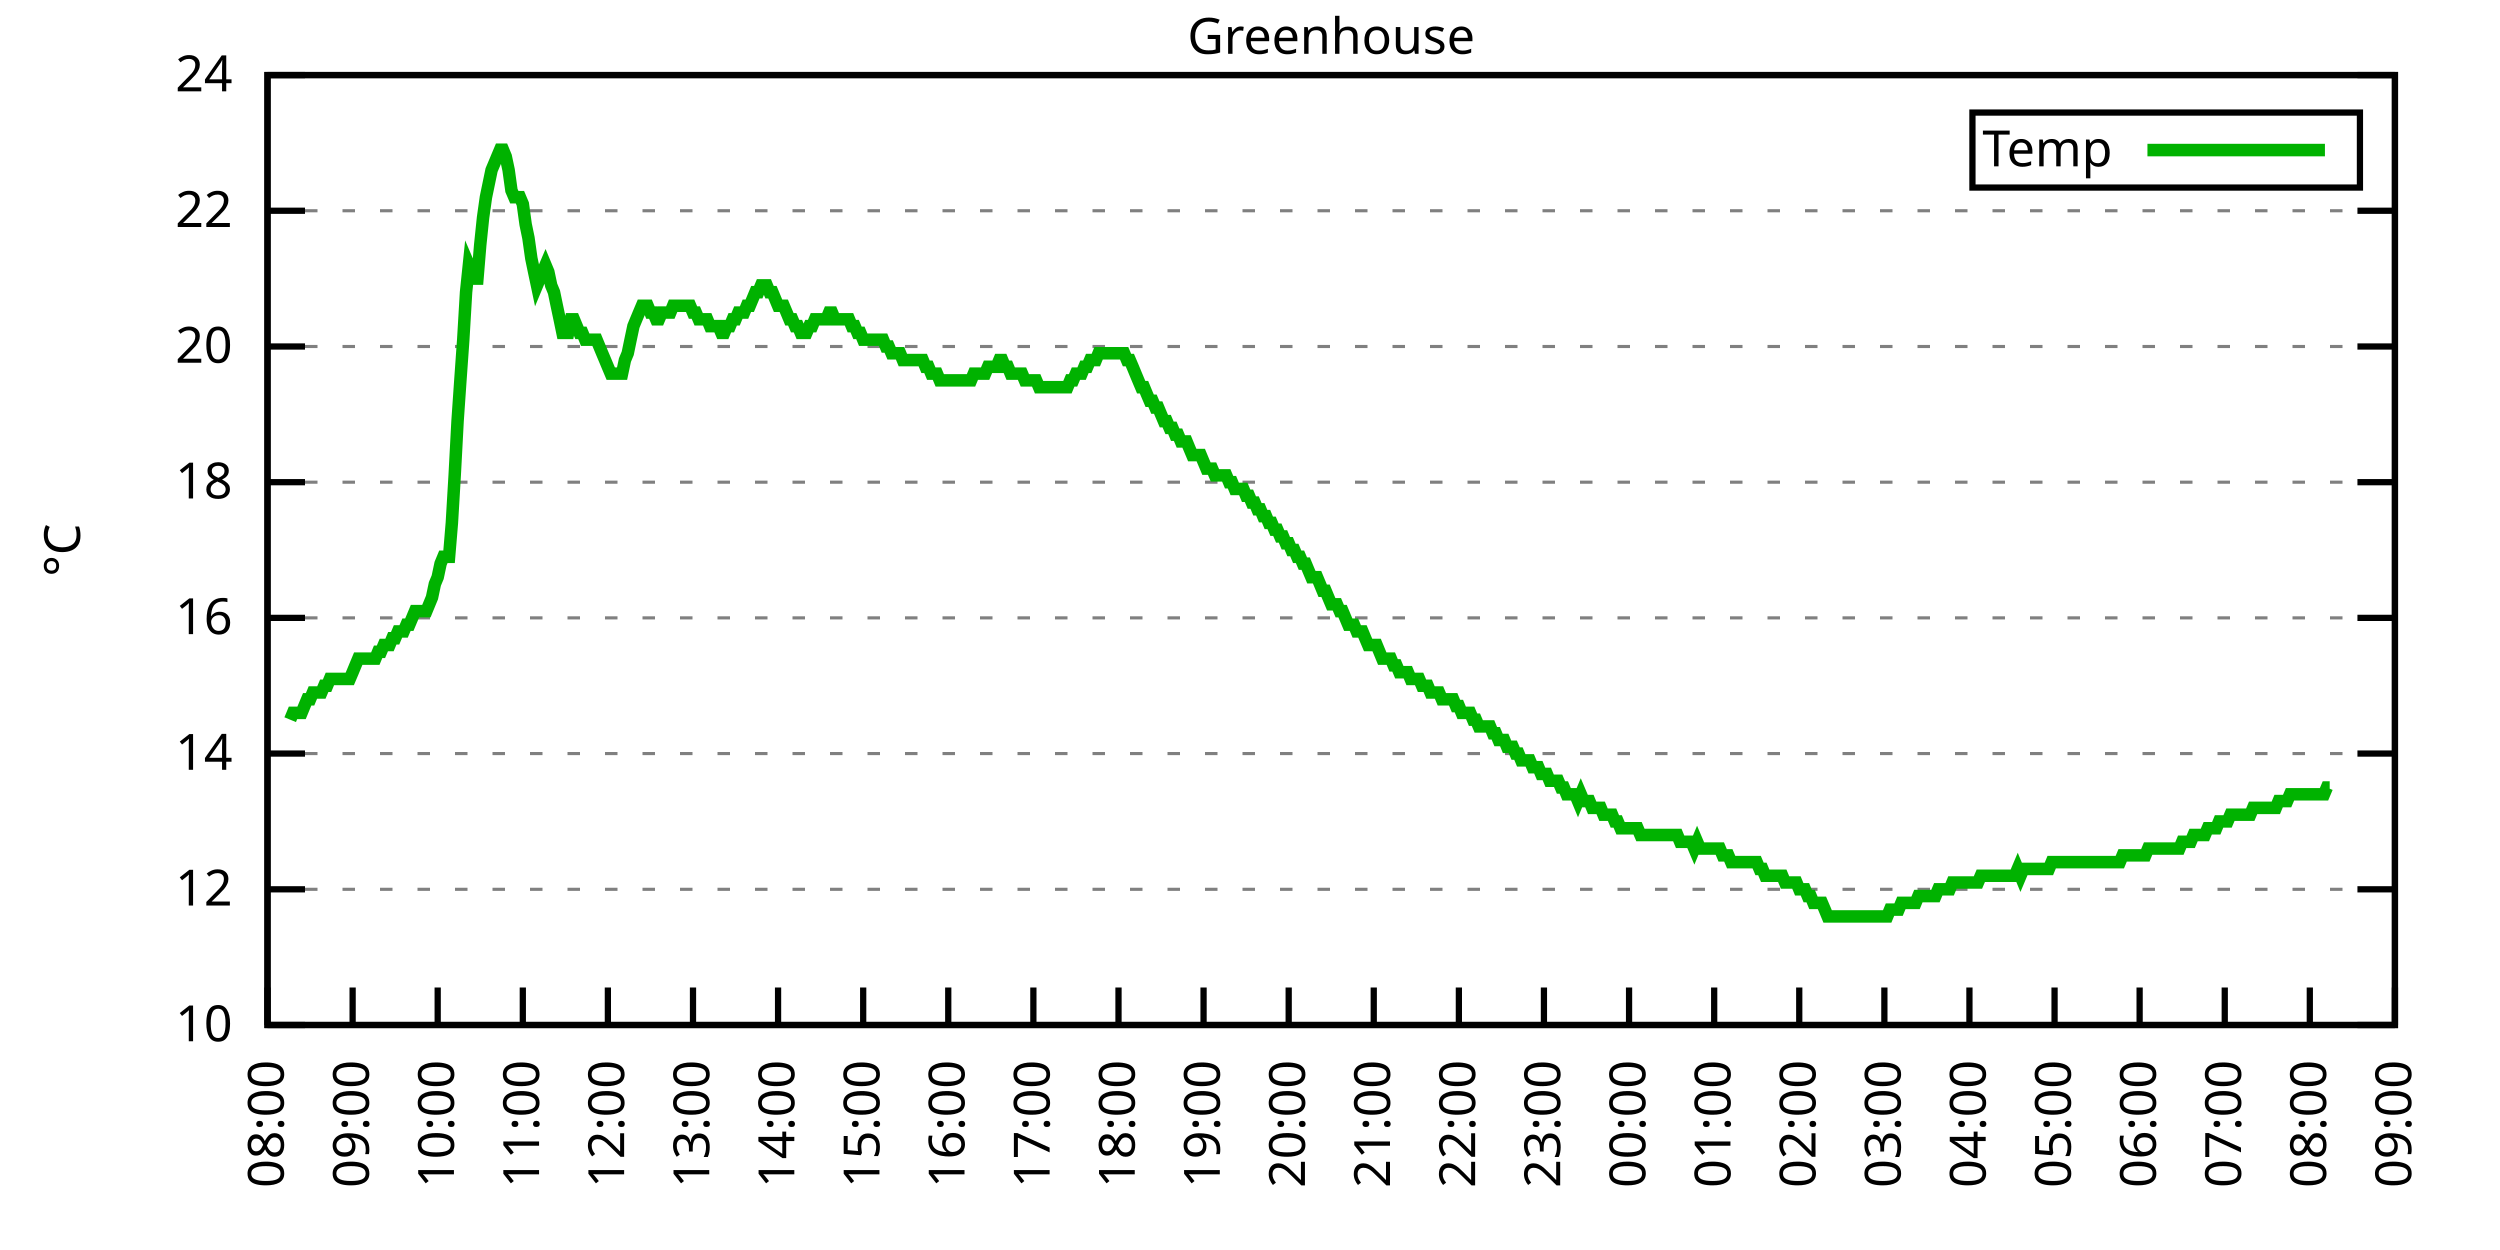
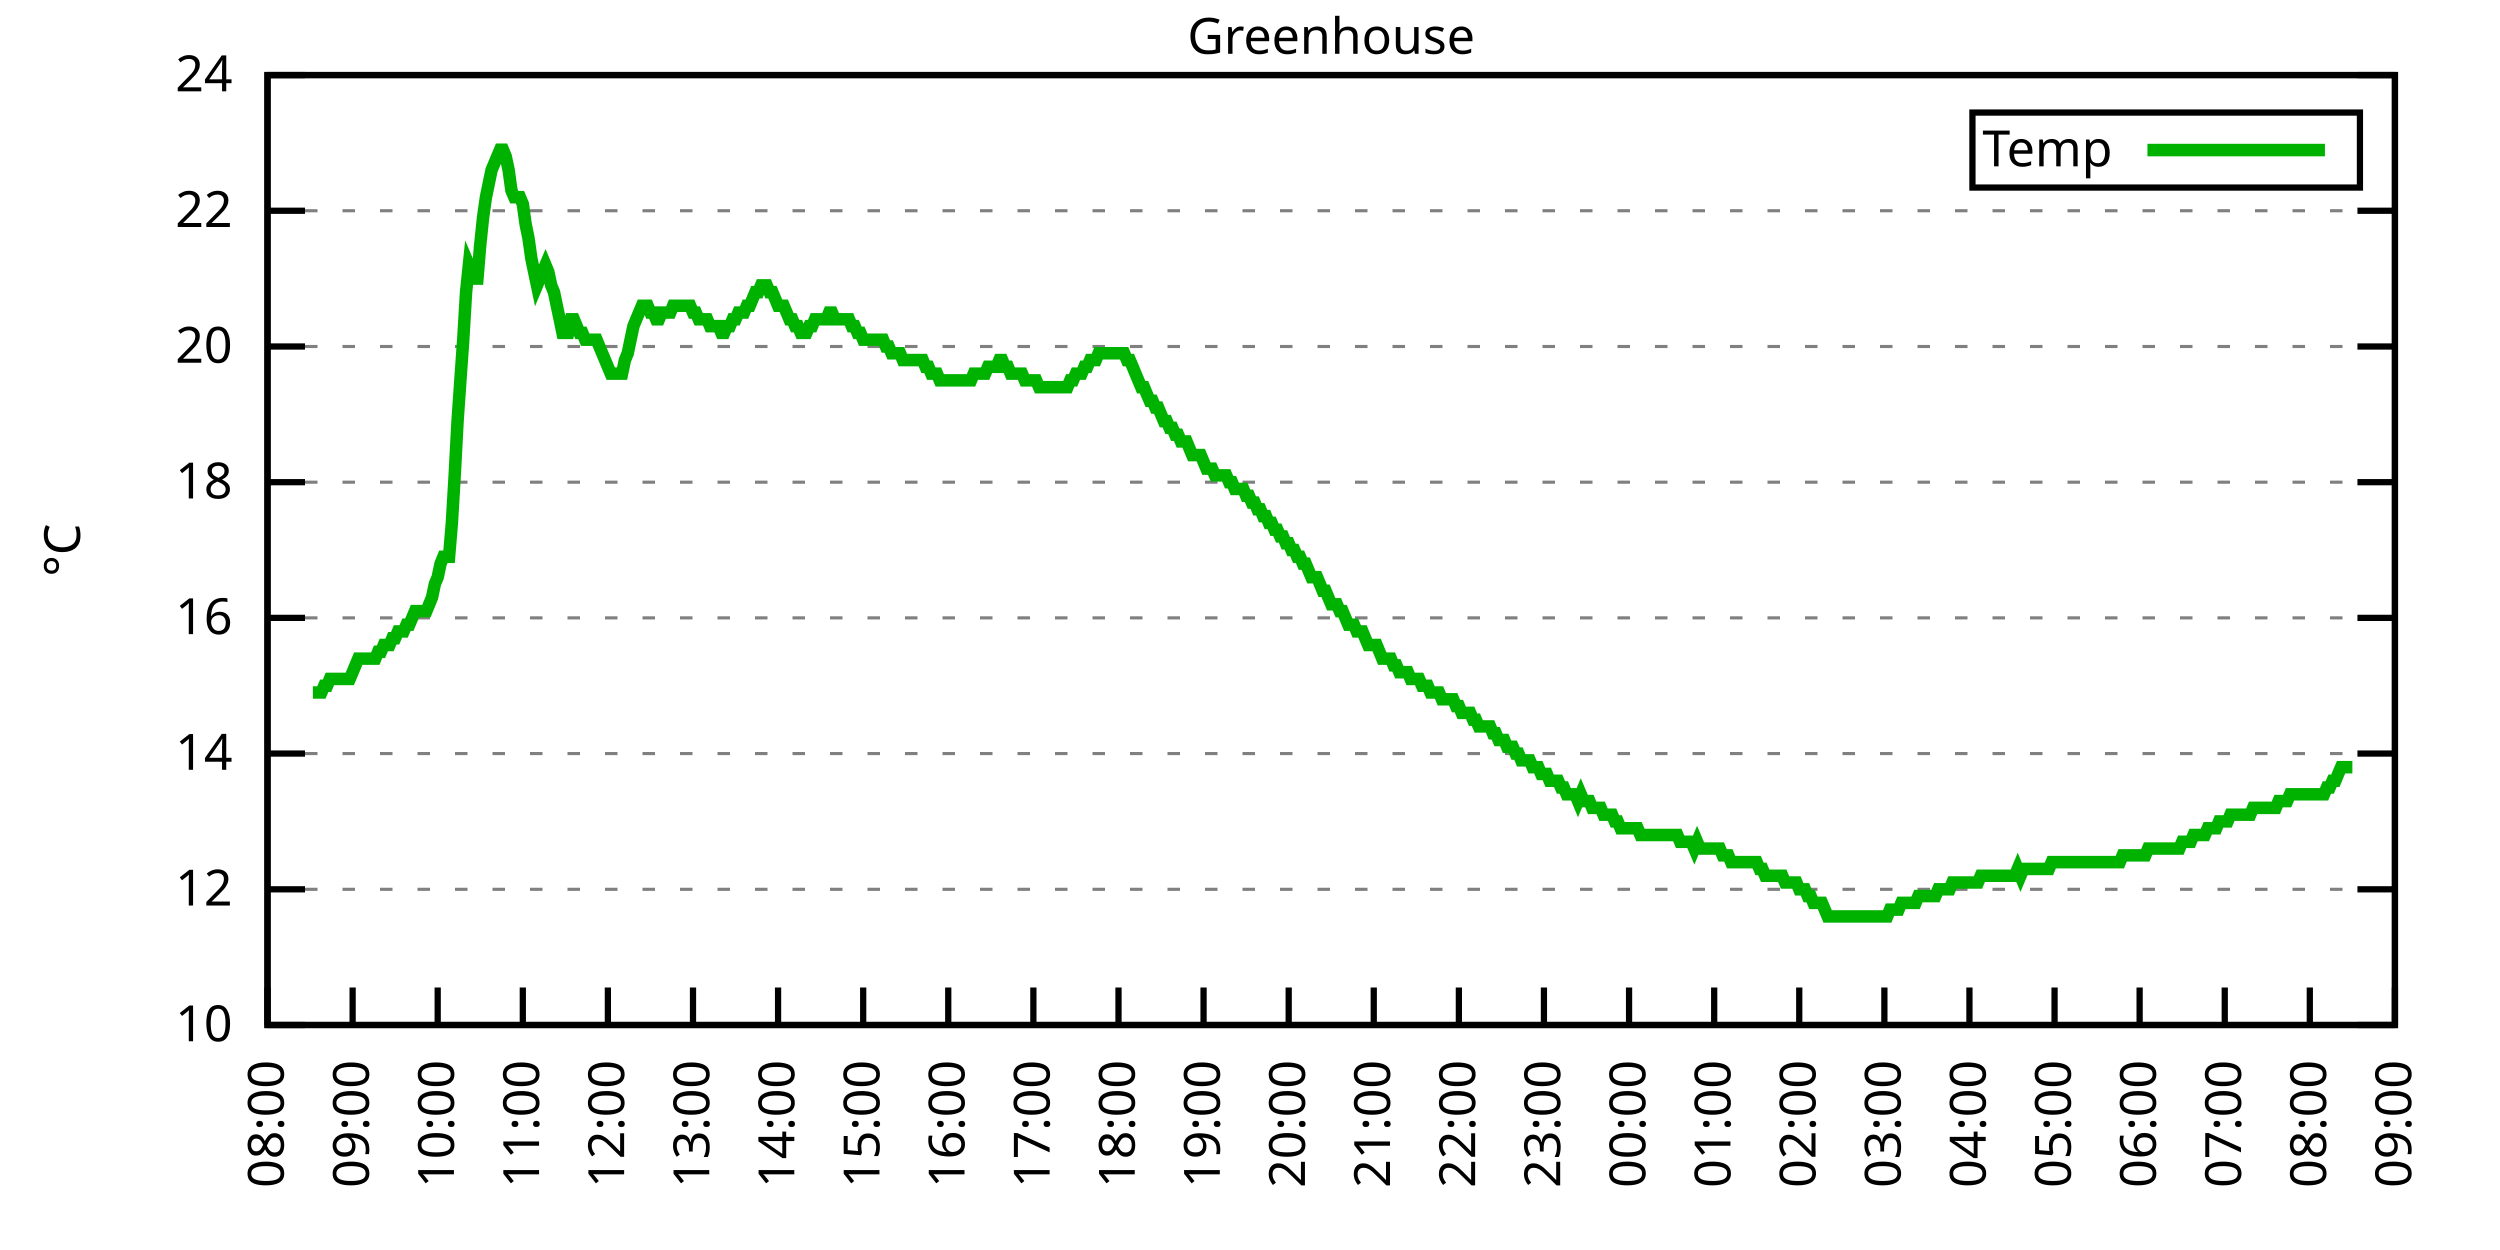
<svg xmlns="http://www.w3.org/2000/svg" xmlns:xlink="http://www.w3.org/1999/xlink" width="400" height="200" viewBox="0 0 400 200">
  <g id="gnuplot_canvas">
    <rect x="0" y="0" width="400" height="200" fill="none" />
    <defs>
      <circle id="gpDot" r="0.5" stroke-width="0.5" stroke="currentColor" />
      <path id="gpPt0" stroke-width="0.333" stroke="currentColor" d="M-1,0 h2 M0,-1 v2" />
      <path id="gpPt1" stroke-width="0.333" stroke="currentColor" d="M-1,-1 L1,1 M1,-1 L-1,1" />
      <path id="gpPt2" stroke-width="0.333" stroke="currentColor" d="M-1,0 L1,0 M0,-1 L0,1 M-1,-1 L1,1 M-1,1 L1,-1" />
      <rect id="gpPt3" stroke-width="0.333" stroke="currentColor" x="-1" y="-1" width="2" height="2" />
      <rect id="gpPt4" stroke-width="0.333" stroke="currentColor" fill="currentColor" x="-1" y="-1" width="2" height="2" />
      <circle id="gpPt5" stroke-width="0.333" stroke="currentColor" cx="0" cy="0" r="1" />
      <use xlink:href="#gpPt5" id="gpPt6" fill="currentColor" stroke="none" />
      <path id="gpPt7" stroke-width="0.333" stroke="currentColor" d="M0,-1.33 L-1.33,0.67 L1.33,0.67 z" />
      <use xlink:href="#gpPt7" id="gpPt8" fill="currentColor" stroke="none" />
      <use xlink:href="#gpPt7" id="gpPt9" stroke="currentColor" transform="rotate(180)" />
      <use xlink:href="#gpPt9" id="gpPt10" fill="currentColor" stroke="none" />
      <use xlink:href="#gpPt3" id="gpPt11" stroke="currentColor" transform="rotate(45)" />
      <use xlink:href="#gpPt11" id="gpPt12" fill="currentColor" stroke="none" />
      <path id="gpPt13" stroke-width="0.333" stroke="currentColor" d="M0,1.330 L1.265,0.411 L0.782,-1.067 L-0.782,-1.076 L-1.265,0.411 z" />
      <use xlink:href="#gpPt13" id="gpPt14" fill="currentColor" stroke="none" />
      <filter id="textbox" filterUnits="objectBoundingBox" x="0" y="0" height="1" width="1">
        <feFlood flood-color="white" flood-opacity="1" result="bgnd" />
        <feComposite in="SourceGraphic" in2="bgnd" operator="atop" />
      </filter>
      <filter id="greybox" filterUnits="objectBoundingBox" x="0" y="0" height="1" width="1">
        <feFlood flood-color="lightgrey" flood-opacity="1" result="grey" />
        <feComposite in="SourceGraphic" in2="grey" operator="atop" />
      </filter>
    </defs>
    <g fill="none" color="white" stroke="currentColor" stroke-width="1.00" stroke-linecap="butt" stroke-linejoin="miter">
</g>
    <g fill="none" color="black" stroke="currentColor" stroke-width="1.00" stroke-linecap="butt" stroke-linejoin="miter">
      <g stroke="none" shape-rendering="crispEdges">
        <polygon fill="rgb(255, 255, 255)" points="42.80,164.00 383.18,164.00 383.18,12.02 42.80,12.02 " />
      </g>
    </g>
    <g fill="none" color="black" stroke="currentColor" stroke-width="1.00" stroke-linecap="butt" stroke-linejoin="miter">
</g>
    <g fill="none" color="black" stroke="black" stroke-width="0.50" stroke-linecap="butt" stroke-linejoin="miter">
</g>
    <g fill="none" color="gray" stroke="currentColor" stroke-width="0.50" stroke-linecap="butt" stroke-linejoin="miter">
      <path stroke="gray" stroke-dasharray="2,4" class="gridline" d="M42.80,164.00 L383.19,164.00  " />
    </g>
    <g fill="none" color="gray" stroke="gray" stroke-width="1.00" stroke-linecap="butt" stroke-linejoin="miter">
</g>
    <g fill="none" color="black" stroke="currentColor" stroke-width="1.00" stroke-linecap="butt" stroke-linejoin="miter">
      <path stroke="black" d="M42.80,164.00 L48.80,164.00 M383.19,164.00 L377.19,164.00  " />
      <g transform="translate(37.20,166.60)" stroke="none" fill="black" font-family="Sans" font-size="8.00" text-anchor="end">
        <text>
          <tspan font-family="Sans"> 10</tspan>
        </text>
      </g>
    </g>
    <g fill="none" color="black" stroke="currentColor" stroke-width="1.00" stroke-linecap="butt" stroke-linejoin="miter">
</g>
    <g fill="none" color="black" stroke="black" stroke-width="0.50" stroke-linecap="butt" stroke-linejoin="miter">
</g>
    <g fill="none" color="gray" stroke="currentColor" stroke-width="0.50" stroke-linecap="butt" stroke-linejoin="miter">
      <path stroke="gray" stroke-dasharray="2,4" class="gridline" d="M42.80,142.29 L383.19,142.29  " />
    </g>
    <g fill="none" color="gray" stroke="gray" stroke-width="1.00" stroke-linecap="butt" stroke-linejoin="miter">
</g>
    <g fill="none" color="black" stroke="currentColor" stroke-width="1.00" stroke-linecap="butt" stroke-linejoin="miter">
      <path stroke="black" d="M42.80,142.29 L48.80,142.29 M383.19,142.29 L377.19,142.29  " />
      <g transform="translate(37.20,144.89)" stroke="none" fill="black" font-family="Sans" font-size="8.00" text-anchor="end">
        <text>
          <tspan font-family="Sans"> 12</tspan>
        </text>
      </g>
    </g>
    <g fill="none" color="black" stroke="currentColor" stroke-width="1.00" stroke-linecap="butt" stroke-linejoin="miter">
</g>
    <g fill="none" color="black" stroke="black" stroke-width="0.50" stroke-linecap="butt" stroke-linejoin="miter">
</g>
    <g fill="none" color="gray" stroke="currentColor" stroke-width="0.50" stroke-linecap="butt" stroke-linejoin="miter">
      <path stroke="gray" stroke-dasharray="2,4" class="gridline" d="M42.80,120.57 L383.19,120.57  " />
    </g>
    <g fill="none" color="gray" stroke="gray" stroke-width="1.00" stroke-linecap="butt" stroke-linejoin="miter">
</g>
    <g fill="none" color="black" stroke="currentColor" stroke-width="1.00" stroke-linecap="butt" stroke-linejoin="miter">
      <path stroke="black" d="M42.80,120.57 L48.80,120.57 M383.19,120.57 L377.19,120.57  " />
      <g transform="translate(37.20,123.17)" stroke="none" fill="black" font-family="Sans" font-size="8.00" text-anchor="end">
        <text>
          <tspan font-family="Sans"> 14</tspan>
        </text>
      </g>
    </g>
    <g fill="none" color="black" stroke="currentColor" stroke-width="1.00" stroke-linecap="butt" stroke-linejoin="miter">
</g>
    <g fill="none" color="black" stroke="black" stroke-width="0.50" stroke-linecap="butt" stroke-linejoin="miter">
</g>
    <g fill="none" color="gray" stroke="currentColor" stroke-width="0.50" stroke-linecap="butt" stroke-linejoin="miter">
      <path stroke="gray" stroke-dasharray="2,4" class="gridline" d="M42.80,98.86 L383.19,98.86  " />
    </g>
    <g fill="none" color="gray" stroke="gray" stroke-width="1.00" stroke-linecap="butt" stroke-linejoin="miter">
</g>
    <g fill="none" color="black" stroke="currentColor" stroke-width="1.00" stroke-linecap="butt" stroke-linejoin="miter">
      <path stroke="black" d="M42.80,98.86 L48.80,98.86 M383.19,98.86 L377.19,98.86  " />
      <g transform="translate(37.20,101.46)" stroke="none" fill="black" font-family="Sans" font-size="8.00" text-anchor="end">
        <text>
          <tspan font-family="Sans"> 16</tspan>
        </text>
      </g>
    </g>
    <g fill="none" color="black" stroke="currentColor" stroke-width="1.00" stroke-linecap="butt" stroke-linejoin="miter">
</g>
    <g fill="none" color="black" stroke="black" stroke-width="0.50" stroke-linecap="butt" stroke-linejoin="miter">
</g>
    <g fill="none" color="gray" stroke="currentColor" stroke-width="0.50" stroke-linecap="butt" stroke-linejoin="miter">
      <path stroke="gray" stroke-dasharray="2,4" class="gridline" d="M42.80,77.15 L383.19,77.15  " />
    </g>
    <g fill="none" color="gray" stroke="gray" stroke-width="1.00" stroke-linecap="butt" stroke-linejoin="miter">
</g>
    <g fill="none" color="black" stroke="currentColor" stroke-width="1.00" stroke-linecap="butt" stroke-linejoin="miter">
      <path stroke="black" d="M42.80,77.15 L48.80,77.15 M383.19,77.15 L377.19,77.15  " />
      <g transform="translate(37.20,79.75)" stroke="none" fill="black" font-family="Sans" font-size="8.00" text-anchor="end">
        <text>
          <tspan font-family="Sans"> 18</tspan>
        </text>
      </g>
    </g>
    <g fill="none" color="black" stroke="currentColor" stroke-width="1.00" stroke-linecap="butt" stroke-linejoin="miter">
</g>
    <g fill="none" color="black" stroke="black" stroke-width="0.50" stroke-linecap="butt" stroke-linejoin="miter">
</g>
    <g fill="none" color="gray" stroke="currentColor" stroke-width="0.50" stroke-linecap="butt" stroke-linejoin="miter">
      <path stroke="gray" stroke-dasharray="2,4" class="gridline" d="M42.80,55.44 L383.19,55.44  " />
    </g>
    <g fill="none" color="gray" stroke="gray" stroke-width="1.00" stroke-linecap="butt" stroke-linejoin="miter">
</g>
    <g fill="none" color="black" stroke="currentColor" stroke-width="1.00" stroke-linecap="butt" stroke-linejoin="miter">
      <path stroke="black" d="M42.80,55.44 L48.80,55.44 M383.19,55.44 L377.19,55.44  " />
      <g transform="translate(37.20,58.04)" stroke="none" fill="black" font-family="Sans" font-size="8.00" text-anchor="end">
        <text>
          <tspan font-family="Sans"> 20</tspan>
        </text>
      </g>
    </g>
    <g fill="none" color="black" stroke="currentColor" stroke-width="1.00" stroke-linecap="butt" stroke-linejoin="miter">
</g>
    <g fill="none" color="black" stroke="black" stroke-width="0.50" stroke-linecap="butt" stroke-linejoin="miter">
</g>
    <g fill="none" color="gray" stroke="currentColor" stroke-width="0.50" stroke-linecap="butt" stroke-linejoin="miter">
      <path stroke="gray" stroke-dasharray="2,4" class="gridline" d="M42.80,33.72 L383.19,33.72  " />
    </g>
    <g fill="none" color="gray" stroke="gray" stroke-width="1.00" stroke-linecap="butt" stroke-linejoin="miter">
</g>
    <g fill="none" color="black" stroke="currentColor" stroke-width="1.00" stroke-linecap="butt" stroke-linejoin="miter">
      <path stroke="black" d="M42.80,33.72 L48.80,33.72 M383.19,33.72 L377.19,33.72  " />
      <g transform="translate(37.20,36.32)" stroke="none" fill="black" font-family="Sans" font-size="8.00" text-anchor="end">
        <text>
          <tspan font-family="Sans"> 22</tspan>
        </text>
      </g>
    </g>
    <g fill="none" color="black" stroke="currentColor" stroke-width="1.00" stroke-linecap="butt" stroke-linejoin="miter">
</g>
    <g fill="none" color="black" stroke="black" stroke-width="0.50" stroke-linecap="butt" stroke-linejoin="miter">
</g>
    <g fill="none" color="gray" stroke="currentColor" stroke-width="0.50" stroke-linecap="butt" stroke-linejoin="miter">
      <path stroke="gray" stroke-dasharray="2,4" class="gridline" d="M42.80,12.01 L383.19,12.01  " />
    </g>
    <g fill="none" color="gray" stroke="gray" stroke-width="1.00" stroke-linecap="butt" stroke-linejoin="miter">
</g>
    <g fill="none" color="black" stroke="currentColor" stroke-width="1.00" stroke-linecap="butt" stroke-linejoin="miter">
      <path stroke="black" d="M42.80,12.01 L48.80,12.01 M383.19,12.01 L377.19,12.01  " />
      <g transform="translate(37.20,14.61)" stroke="none" fill="black" font-family="Sans" font-size="8.00" text-anchor="end">
        <text>
          <tspan font-family="Sans"> 24</tspan>
        </text>
      </g>
    </g>
    <g fill="none" color="black" stroke="currentColor" stroke-width="1.00" stroke-linecap="butt" stroke-linejoin="miter">
      <path stroke="black" d="M42.80,164.00 L42.80,158.00  " />
      <g transform="translate(45.40,169.60) rotate(270.00)" stroke="none" fill="black" font-family="Sans" font-size="8.00" text-anchor="end">
        <text>
          <tspan font-family="Sans">08:00</tspan>
        </text>
      </g>
    </g>
    <g fill="none" color="black" stroke="currentColor" stroke-width="1.00" stroke-linecap="butt" stroke-linejoin="miter">
      <path stroke="black" d="M56.42,164.00 L56.42,158.00  " />
      <g transform="translate(59.02,169.60) rotate(270.00)" stroke="none" fill="black" font-family="Sans" font-size="8.00" text-anchor="end">
        <text>
          <tspan font-family="Sans">09:00</tspan>
        </text>
      </g>
    </g>
    <g fill="none" color="black" stroke="currentColor" stroke-width="1.00" stroke-linecap="butt" stroke-linejoin="miter">
      <path stroke="black" d="M70.03,164.00 L70.03,158.00  " />
      <g transform="translate(72.63,169.60) rotate(270.00)" stroke="none" fill="black" font-family="Sans" font-size="8.00" text-anchor="end">
        <text>
          <tspan font-family="Sans">10:00</tspan>
        </text>
      </g>
    </g>
    <g fill="none" color="black" stroke="currentColor" stroke-width="1.00" stroke-linecap="butt" stroke-linejoin="miter">
      <path stroke="black" d="M83.65,164.00 L83.65,158.00  " />
      <g transform="translate(86.25,169.60) rotate(270.00)" stroke="none" fill="black" font-family="Sans" font-size="8.00" text-anchor="end">
        <text>
          <tspan font-family="Sans">11:00</tspan>
        </text>
      </g>
    </g>
    <g fill="none" color="black" stroke="currentColor" stroke-width="1.00" stroke-linecap="butt" stroke-linejoin="miter">
      <path stroke="black" d="M97.26,164.00 L97.26,158.00  " />
      <g transform="translate(99.86,169.60) rotate(270.00)" stroke="none" fill="black" font-family="Sans" font-size="8.00" text-anchor="end">
        <text>
          <tspan font-family="Sans">12:00</tspan>
        </text>
      </g>
    </g>
    <g fill="none" color="black" stroke="currentColor" stroke-width="1.00" stroke-linecap="butt" stroke-linejoin="miter">
      <path stroke="black" d="M110.88,164.00 L110.88,158.00  " />
      <g transform="translate(113.48,169.60) rotate(270.00)" stroke="none" fill="black" font-family="Sans" font-size="8.00" text-anchor="end">
        <text>
          <tspan font-family="Sans">13:00</tspan>
        </text>
      </g>
    </g>
    <g fill="none" color="black" stroke="currentColor" stroke-width="1.00" stroke-linecap="butt" stroke-linejoin="miter">
      <path stroke="black" d="M124.49,164.00 L124.49,158.00  " />
      <g transform="translate(127.09,169.60) rotate(270.00)" stroke="none" fill="black" font-family="Sans" font-size="8.00" text-anchor="end">
        <text>
          <tspan font-family="Sans">14:00</tspan>
        </text>
      </g>
    </g>
    <g fill="none" color="black" stroke="currentColor" stroke-width="1.00" stroke-linecap="butt" stroke-linejoin="miter">
      <path stroke="black" d="M138.11,164.00 L138.11,158.00  " />
      <g transform="translate(140.71,169.60) rotate(270.00)" stroke="none" fill="black" font-family="Sans" font-size="8.00" text-anchor="end">
        <text>
          <tspan font-family="Sans">15:00</tspan>
        </text>
      </g>
    </g>
    <g fill="none" color="black" stroke="currentColor" stroke-width="1.00" stroke-linecap="butt" stroke-linejoin="miter">
      <path stroke="black" d="M151.72,164.00 L151.72,158.00  " />
      <g transform="translate(154.32,169.60) rotate(270.00)" stroke="none" fill="black" font-family="Sans" font-size="8.00" text-anchor="end">
        <text>
          <tspan font-family="Sans">16:00</tspan>
        </text>
      </g>
    </g>
    <g fill="none" color="black" stroke="currentColor" stroke-width="1.00" stroke-linecap="butt" stroke-linejoin="miter">
      <path stroke="black" d="M165.34,164.00 L165.34,158.00  " />
      <g transform="translate(167.94,169.60) rotate(270.00)" stroke="none" fill="black" font-family="Sans" font-size="8.00" text-anchor="end">
        <text>
          <tspan font-family="Sans">17:00</tspan>
        </text>
      </g>
    </g>
    <g fill="none" color="black" stroke="currentColor" stroke-width="1.00" stroke-linecap="butt" stroke-linejoin="miter">
      <path stroke="black" d="M178.96,164.00 L178.96,158.00  " />
      <g transform="translate(181.56,169.60) rotate(270.00)" stroke="none" fill="black" font-family="Sans" font-size="8.00" text-anchor="end">
        <text>
          <tspan font-family="Sans">18:00</tspan>
        </text>
      </g>
    </g>
    <g fill="none" color="black" stroke="currentColor" stroke-width="1.00" stroke-linecap="butt" stroke-linejoin="miter">
      <path stroke="black" d="M192.57,164.00 L192.57,158.00  " />
      <g transform="translate(195.17,169.60) rotate(270.00)" stroke="none" fill="black" font-family="Sans" font-size="8.00" text-anchor="end">
        <text>
          <tspan font-family="Sans">19:00</tspan>
        </text>
      </g>
    </g>
    <g fill="none" color="black" stroke="currentColor" stroke-width="1.00" stroke-linecap="butt" stroke-linejoin="miter">
      <path stroke="black" d="M206.19,164.00 L206.19,158.00  " />
      <g transform="translate(208.79,169.60) rotate(270.00)" stroke="none" fill="black" font-family="Sans" font-size="8.00" text-anchor="end">
        <text>
          <tspan font-family="Sans">20:00</tspan>
        </text>
      </g>
    </g>
    <g fill="none" color="black" stroke="currentColor" stroke-width="1.00" stroke-linecap="butt" stroke-linejoin="miter">
      <path stroke="black" d="M219.80,164.00 L219.80,158.00  " />
      <g transform="translate(222.40,169.60) rotate(270.00)" stroke="none" fill="black" font-family="Sans" font-size="8.00" text-anchor="end">
        <text>
          <tspan font-family="Sans">21:00</tspan>
        </text>
      </g>
    </g>
    <g fill="none" color="black" stroke="currentColor" stroke-width="1.00" stroke-linecap="butt" stroke-linejoin="miter">
      <path stroke="black" d="M233.42,164.00 L233.42,158.00  " />
      <g transform="translate(236.02,169.60) rotate(270.00)" stroke="none" fill="black" font-family="Sans" font-size="8.00" text-anchor="end">
        <text>
          <tspan font-family="Sans">22:00</tspan>
        </text>
      </g>
    </g>
    <g fill="none" color="black" stroke="currentColor" stroke-width="1.00" stroke-linecap="butt" stroke-linejoin="miter">
      <path stroke="black" d="M247.03,164.00 L247.03,158.00  " />
      <g transform="translate(249.63,169.60) rotate(270.00)" stroke="none" fill="black" font-family="Sans" font-size="8.00" text-anchor="end">
        <text>
          <tspan font-family="Sans">23:00</tspan>
        </text>
      </g>
    </g>
    <g fill="none" color="black" stroke="currentColor" stroke-width="1.00" stroke-linecap="butt" stroke-linejoin="miter">
      <path stroke="black" d="M260.65,164.00 L260.65,158.00  " />
      <g transform="translate(263.25,169.60) rotate(270.00)" stroke="none" fill="black" font-family="Sans" font-size="8.00" text-anchor="end">
        <text>
          <tspan font-family="Sans">00:00</tspan>
        </text>
      </g>
    </g>
    <g fill="none" color="black" stroke="currentColor" stroke-width="1.00" stroke-linecap="butt" stroke-linejoin="miter">
      <path stroke="black" d="M274.27,164.00 L274.27,158.00  " />
      <g transform="translate(276.87,169.60) rotate(270.00)" stroke="none" fill="black" font-family="Sans" font-size="8.00" text-anchor="end">
        <text>
          <tspan font-family="Sans">01:00</tspan>
        </text>
      </g>
    </g>
    <g fill="none" color="black" stroke="currentColor" stroke-width="1.00" stroke-linecap="butt" stroke-linejoin="miter">
      <path stroke="black" d="M287.88,164.00 L287.88,158.00  " />
      <g transform="translate(290.48,169.60) rotate(270.00)" stroke="none" fill="black" font-family="Sans" font-size="8.00" text-anchor="end">
        <text>
          <tspan font-family="Sans">02:00</tspan>
        </text>
      </g>
    </g>
    <g fill="none" color="black" stroke="currentColor" stroke-width="1.00" stroke-linecap="butt" stroke-linejoin="miter">
      <path stroke="black" d="M301.50,164.00 L301.50,158.00  " />
      <g transform="translate(304.10,169.60) rotate(270.00)" stroke="none" fill="black" font-family="Sans" font-size="8.00" text-anchor="end">
        <text>
          <tspan font-family="Sans">03:00</tspan>
        </text>
      </g>
    </g>
    <g fill="none" color="black" stroke="currentColor" stroke-width="1.00" stroke-linecap="butt" stroke-linejoin="miter">
      <path stroke="black" d="M315.11,164.00 L315.11,158.00  " />
      <g transform="translate(317.71,169.60) rotate(270.00)" stroke="none" fill="black" font-family="Sans" font-size="8.00" text-anchor="end">
        <text>
          <tspan font-family="Sans">04:00</tspan>
        </text>
      </g>
    </g>
    <g fill="none" color="black" stroke="currentColor" stroke-width="1.00" stroke-linecap="butt" stroke-linejoin="miter">
      <path stroke="black" d="M328.73,164.00 L328.73,158.00  " />
      <g transform="translate(331.33,169.60) rotate(270.00)" stroke="none" fill="black" font-family="Sans" font-size="8.00" text-anchor="end">
        <text>
          <tspan font-family="Sans">05:00</tspan>
        </text>
      </g>
    </g>
    <g fill="none" color="black" stroke="currentColor" stroke-width="1.00" stroke-linecap="butt" stroke-linejoin="miter">
      <path stroke="black" d="M342.34,164.00 L342.34,158.00  " />
      <g transform="translate(344.94,169.60) rotate(270.00)" stroke="none" fill="black" font-family="Sans" font-size="8.00" text-anchor="end">
        <text>
          <tspan font-family="Sans">06:00</tspan>
        </text>
      </g>
    </g>
    <g fill="none" color="black" stroke="currentColor" stroke-width="1.00" stroke-linecap="butt" stroke-linejoin="miter">
      <path stroke="black" d="M355.96,164.00 L355.96,158.00  " />
      <g transform="translate(358.56,169.60) rotate(270.00)" stroke="none" fill="black" font-family="Sans" font-size="8.00" text-anchor="end">
        <text>
          <tspan font-family="Sans">07:00</tspan>
        </text>
      </g>
    </g>
    <g fill="none" color="black" stroke="currentColor" stroke-width="1.00" stroke-linecap="butt" stroke-linejoin="miter">
      <path stroke="black" d="M369.57,164.00 L369.57,158.00  " />
      <g transform="translate(372.17,169.60) rotate(270.00)" stroke="none" fill="black" font-family="Sans" font-size="8.00" text-anchor="end">
        <text>
          <tspan font-family="Sans">08:00</tspan>
        </text>
      </g>
    </g>
    <g fill="none" color="black" stroke="currentColor" stroke-width="1.00" stroke-linecap="butt" stroke-linejoin="miter">
      <path stroke="black" d="M383.19,164.00 L383.19,158.00  " />
      <g transform="translate(385.79,169.60) rotate(270.00)" stroke="none" fill="black" font-family="Sans" font-size="8.00" text-anchor="end">
        <text>
          <tspan font-family="Sans">09:00</tspan>
        </text>
      </g>
    </g>
    <g fill="none" color="black" stroke="currentColor" stroke-width="1.00" stroke-linecap="butt" stroke-linejoin="miter">
</g>
    <g fill="none" color="black" stroke="currentColor" stroke-width="1.00" stroke-linecap="butt" stroke-linejoin="miter">
      <path stroke="black" d="M42.80,12.01 L42.80,164.00 L383.19,164.00 L383.19,12.01 L42.80,12.01 Z  " />
    </g>
    <g fill="none" color="black" stroke="currentColor" stroke-width="1.00" stroke-linecap="butt" stroke-linejoin="miter">
</g>
    <g fill="none" color="black" stroke="currentColor" stroke-width="1.00" stroke-linecap="butt" stroke-linejoin="miter">
      <path stroke="black" d="M315.59,30.01 L315.59,18.01 L377.59,18.01 L377.59,30.01 L315.59,30.01 Z  " />
    </g>
    <g id="Greenhouse_plot_1">
      <g fill="none" color="white" stroke="black" stroke-width="2.00" stroke-linecap="butt" stroke-linejoin="miter">
</g>
      <g fill="none" color="black" stroke="currentColor" stroke-width="2.00" stroke-linecap="butt" stroke-linejoin="miter">
        <g transform="translate(337.99,26.61)" stroke="none" fill="black" font-family="Sans" font-size="8.00" text-anchor="end">
          <text>
            <tspan font-family="Sans">Temp</tspan>
          </text>
        </g>
      </g>
      <g fill="none" color="black" stroke="currentColor" stroke-width="2.00" stroke-linecap="butt" stroke-linejoin="miter">
-         <path stroke="rgb(  0, 178,   0)" d="M343.59,24.01 L371.99,24.01 M46.43,115.15 L46.88,114.06 L47.34,114.06 L47.79,114.06 L48.25,114.06 L48.70,112.97   L49.15,111.89 L49.61,111.89 L50.06,110.80 L50.52,110.80 L50.97,110.80 L51.42,110.80 L51.88,109.72 L52.33,109.72   L52.78,108.63 L53.24,108.63 L53.69,108.63 L54.15,108.63 L54.60,108.63 L55.05,108.63 L55.51,108.63 L55.96,108.63   L56.42,107.55 L56.87,106.46 L57.32,105.38 L57.78,105.38 L58.23,105.38 L58.68,105.38 L59.14,105.38 L59.59,105.38   L60.05,105.38 L60.50,104.29 L60.95,104.29 L61.41,103.20 L61.86,103.20 L62.32,103.20 L62.77,102.12 L63.22,102.12   L63.68,101.03 L64.13,101.03 L64.58,101.03 L65.04,99.95 L65.49,99.95 L65.95,98.86 L66.40,97.78 L66.85,97.78   L67.31,97.78 L67.76,97.78 L68.22,97.78 L68.67,96.69 L69.12,95.60 L69.58,93.43 L70.03,92.35 L70.49,90.18   L70.94,89.09 L71.39,89.09 L71.85,89.09 L72.30,83.66 L72.75,76.06 L73.21,67.38 L73.66,60.86 L74.12,54.35   L74.57,46.75 L75.02,42.41 L75.48,43.49 L75.93,44.58 L76.39,44.58 L76.84,39.15 L77.29,34.81 L77.75,31.55   L78.20,29.38 L78.65,27.21 L79.11,26.12 L79.56,25.04 L80.02,23.95 L80.47,23.95 L80.92,25.04 L81.38,27.21   L81.83,30.47 L82.29,31.55 L82.74,31.55 L83.19,31.55 L83.65,32.64 L84.10,35.89 L84.55,38.07 L85.01,41.32   L85.46,43.49 L85.92,45.66 L86.37,44.58 L86.82,43.49 L87.28,42.41 L87.73,43.49 L88.19,45.66 L88.64,46.75   L89.09,48.92 L89.55,51.09 L90.00,53.26 L90.45,53.26 L90.91,53.26 L91.36,51.09 L91.82,51.09 L92.27,52.18   L92.72,53.26 L93.18,53.26 L93.63,54.35 L94.09,54.35 L94.54,54.35 L94.99,54.35 L95.45,54.35 L95.90,55.44   L96.35,56.52 L96.81,57.61 L97.26,58.69 L97.72,59.78 L98.17,59.78 L98.62,59.78 L99.08,59.78 L99.53,59.78   L99.99,57.61 L100.44,56.52 L100.89,54.35 L101.35,52.18 L101.80,51.09 L102.25,50.01 L102.71,48.92 L103.16,48.92   L103.62,48.92 L104.07,50.01 L104.52,50.01 L104.98,51.09 L105.43,51.09 L105.89,50.01 L106.34,50.01 L106.79,50.01   L107.25,50.01 L107.70,48.92 L108.15,48.92 L108.61,48.92 L109.06,48.92 L109.52,48.92 L109.97,48.92 L110.42,48.92   L110.88,50.01 L111.33,50.01 L111.79,51.09 L112.24,51.09 L112.69,51.09 L113.15,51.09 L113.60,52.18 L114.05,52.18   L114.51,52.18 L114.96,52.18 L115.42,53.26 L115.87,53.26 L116.32,52.18 L116.78,52.18 L117.23,51.09 L117.69,51.09   L118.14,50.01 L118.59,50.01 L119.05,50.01 L119.50,48.92 L119.96,48.92 L120.41,47.84 L120.86,46.75 L121.32,46.75   L121.77,45.66 L122.22,45.66 L122.68,45.66 L123.13,46.75 L123.59,46.75 L124.04,47.84 L124.49,48.92 L124.95,48.92   L125.40,48.92 L125.86,50.01 L126.31,51.09 L126.76,51.09 L127.22,52.18 L127.67,52.18 L128.12,53.26 L128.58,53.26   L129.03,53.26 L129.49,52.18 L129.94,52.18 L130.39,51.09 L130.85,51.09 L131.30,51.09 L131.76,51.09 L132.21,51.09   L132.66,50.01 L133.12,50.01 L133.57,51.09 L134.02,51.09 L134.48,51.09 L134.93,51.09 L135.39,51.09 L135.84,51.09   L136.29,52.18 L136.75,52.18 L137.20,53.26 L137.66,53.26 L138.11,54.35 L138.56,54.35 L139.02,54.35 L139.47,54.35   L139.92,54.35 L140.38,54.35 L140.83,54.35 L141.29,54.35 L141.74,55.44 L142.19,55.44 L142.65,56.52 L143.10,56.52   L143.56,56.52 L144.01,56.52 L144.46,57.61 L144.92,57.61 L145.37,57.61 L145.82,57.61 L146.28,57.61 L146.73,57.61   L147.19,57.61 L147.64,57.61 L148.09,58.69 L148.55,58.69 L149.00,59.78 L149.46,59.78 L149.91,59.78 L150.36,60.86   L150.82,60.86 L151.27,60.86 L151.72,60.86 L152.18,60.86 L152.63,60.86 L153.09,60.86 L153.54,60.86 L153.99,60.86   L154.45,60.86 L154.90,60.86 L155.36,60.86 L155.81,59.78 L156.26,59.78 L156.72,59.78 L157.17,59.78 L157.62,59.78   L158.08,58.69 L158.53,58.69 L158.99,58.69 L159.44,58.69 L159.89,57.61 L160.35,57.61 L160.80,58.69 L161.26,58.69   L161.71,59.78 L162.16,59.78 L162.62,59.78 L163.07,59.78 L163.52,59.78 L163.98,60.86 L164.43,60.86 L164.89,60.86   L165.34,60.86 L165.79,60.86 L166.25,61.95 L166.70,61.95 L167.16,61.95 L167.61,61.95 L168.06,61.95 L168.52,61.95   L168.97,61.95 L169.43,61.95 L169.88,61.95 L170.33,61.95 L170.79,61.95 L171.24,60.86 L171.69,60.86 L172.15,59.78   L172.60,59.78 L173.06,59.78 L173.51,58.69 L173.96,58.69 L174.42,57.61 L174.87,57.61 L175.33,57.61 L175.78,56.52   L176.23,56.52 L176.69,56.52 L177.14,56.52 L177.59,56.52 L178.05,56.52 L178.50,56.52 L178.96,56.52 L179.41,56.52   L179.86,56.52 L180.32,57.61 L180.77,57.61 L181.23,58.69 L181.68,59.78 L182.13,60.86 L182.59,61.95 L183.04,61.95   L183.49,63.04 L183.95,64.12 L184.40,64.12 L184.86,65.21 L185.31,65.21 L185.76,66.29 L186.22,67.38 L186.67,67.38   L187.13,68.46 L187.58,68.46 L188.03,69.55 L188.49,69.55 L188.94,70.63 L189.39,70.63 L189.85,70.63 L190.30,71.72   L190.76,72.81 L191.21,72.81 L191.66,72.81 L192.12,72.81 L192.57,73.89 L193.03,74.98 L193.48,74.98 L193.93,74.98   L194.39,76.06 L194.84,76.06 L195.29,76.06 L195.75,76.06 L196.20,76.06 L196.66,77.15 L197.11,77.15 L197.56,78.23   L198.02,78.23 L198.47,78.23 L198.93,78.23 L199.38,79.32 L199.83,79.32 L200.29,80.41 L200.74,80.41 L201.19,81.49   L201.65,81.49 L202.10,82.58 L202.56,82.58 L203.01,83.66 L203.46,83.66 L203.92,84.75 L204.37,84.75 L204.83,85.83   L205.28,85.83 L205.73,86.92 L206.19,86.92 L206.64,88.00 L207.09,88.00 L207.55,89.09 L208.00,89.09 L208.46,90.18   L208.91,90.18 L209.36,91.26 L209.82,92.35 L210.27,92.35 L210.73,92.35 L211.18,93.43 L211.63,94.52 L212.09,94.52   L212.54,95.60 L213.00,96.69 L213.45,96.69 L213.90,96.69 L214.36,97.78 L214.81,97.78 L215.26,98.86 L215.72,99.95   L216.17,99.95 L216.63,99.95 L217.08,101.03 L217.53,101.03 L217.99,101.03 L218.44,102.12 L218.90,103.20 L219.35,103.20   L219.80,103.20 L220.26,103.20 L220.71,104.29 L221.16,105.38 L221.62,105.38 L222.07,105.38 L222.53,105.38 L222.98,106.46   L223.43,106.46 L223.89,107.55 L224.34,107.55 L224.80,107.55 L225.25,107.55 L225.70,108.63 L226.16,108.63 L226.61,108.63   L227.06,108.63 L227.52,109.72 L227.97,109.72 L228.43,109.72 L228.88,110.80 L229.33,110.80 L229.79,110.80 L230.24,110.80   L230.70,111.89 L231.15,111.89 L231.60,111.89 L232.06,111.89 L232.51,111.89 L232.96,112.97 L233.42,112.97 L233.87,114.06   L234.33,114.06 L234.78,114.06 L235.23,114.06 L235.69,115.15 L236.14,115.15 L236.60,116.23 L237.05,116.23 L237.50,116.23   L237.96,116.23 L238.41,116.23 L238.86,117.32 L239.32,117.32 L239.77,118.40 L240.23,118.40 L240.68,118.40 L241.13,119.49   L241.59,119.49 L242.04,119.49 L242.50,120.57 L242.95,120.57 L243.40,121.66 L243.86,121.66 L244.31,121.66 L244.76,121.66   L245.22,122.75 L245.67,122.75 L246.13,122.75 L246.58,123.83 L247.03,123.83 L247.49,123.83 L247.94,124.92 L248.40,124.92   L248.85,124.92 L249.30,124.92 L249.76,126.00 L250.21,126.00 L250.66,127.09 L251.12,127.09 L251.57,127.09 L252.03,127.09   L252.48,128.17 L252.93,127.09 L253.39,128.17 L253.84,128.17 L254.30,128.17 L254.75,129.26 L255.20,129.26 L255.66,129.26   L256.11,129.26 L256.56,130.35 L257.02,130.35 L257.47,130.35 L257.93,130.35 L258.38,131.43 L258.83,131.43 L259.29,132.52   L259.74,132.52 L260.20,132.52 L260.65,132.52 L261.10,132.52 L261.56,132.52 L262.01,132.52 L262.47,133.60 L262.92,133.60   L263.37,133.60 L263.83,133.60 L264.28,133.60 L264.73,133.60 L265.19,133.60 L265.64,133.60 L266.10,133.60 L266.55,133.60   L267.00,133.60 L267.46,133.60 L267.91,133.60 L268.37,133.60 L268.82,134.69 L269.27,134.69 L269.73,134.69 L270.18,134.69   L270.63,134.69 L271.09,135.77 L271.54,134.69 L272.00,135.77 L272.45,135.77 L272.90,135.77 L273.36,135.77 L273.81,135.77   L274.27,135.77 L274.72,135.77 L275.17,135.77 L275.63,136.86 L276.08,136.86 L276.53,136.86 L276.99,137.94 L277.44,137.94   L277.90,137.94 L278.35,137.94 L278.80,137.94 L279.26,137.94 L279.71,137.94 L280.17,137.94 L280.62,137.94 L281.07,137.94   L281.53,139.03 L281.98,139.03 L282.43,140.12 L282.89,140.12 L283.34,140.12 L283.80,140.12 L284.25,140.12 L284.70,140.12   L285.16,140.12 L285.61,141.20 L286.07,141.20 L286.52,141.20 L286.97,141.20 L287.43,141.20 L287.88,142.29 L288.33,142.29   L288.79,142.29 L289.24,143.37 L289.70,143.37 L290.15,144.46 L290.60,144.46 L291.06,144.46 L291.51,144.46 L291.97,145.54   L292.42,146.63 L292.87,146.63 L293.33,146.63 L293.78,146.63 L294.23,146.63 L294.69,146.63 L295.14,146.63 L295.60,146.63   L296.05,146.63 L296.50,146.63 L296.96,146.63 L297.41,146.63 L297.87,146.63 L298.32,146.63 L298.77,146.63 L299.23,146.63   L299.68,146.63 L300.13,146.63 L300.59,146.63 L301.04,146.63 L301.50,146.63 L301.95,146.63 L302.40,145.54 L302.86,145.54   L303.31,145.54 L303.77,145.54 L304.22,144.46 L304.67,144.46 L305.13,144.46 L305.58,144.46 L306.03,144.46 L306.49,144.46   L306.94,143.37 L307.40,143.37 L307.85,143.37 L308.30,143.37 L308.76,143.37 L309.21,143.37 L309.67,143.37 L310.12,142.29   L310.57,142.29 L311.03,142.29 L311.48,142.29 L311.94,142.29 L312.39,141.20 L312.84,141.20 L313.30,141.20 L313.75,141.20   L314.20,141.20 L314.66,141.20 L315.11,141.20 L315.57,141.20 L316.02,141.20 L316.47,141.20 L316.93,140.12 L317.38,140.12   L317.84,140.12 L318.29,140.12 L318.74,140.12 L319.20,140.12 L319.65,140.12 L320.10,140.12 L320.56,140.12 L321.01,140.12   L321.47,140.12 L321.92,140.12 L322.37,140.12 L322.83,139.03 L323.28,140.12 L323.74,139.03 L324.19,139.03 L324.64,139.03   L325.10,139.03 L325.55,139.03 L326.00,139.03 L326.46,139.03 L326.91,139.03 L327.37,139.03 L327.82,139.03 L328.27,137.94   L328.73,137.94 L329.18,137.94 L329.64,137.94 L330.09,137.94 L330.54,137.94 L331.00,137.94 L331.45,137.94 L331.90,137.94   L332.36,137.94 L332.81,137.94 L333.27,137.94 L333.72,137.94 L334.17,137.94 L334.63,137.94 L335.08,137.94 L335.54,137.94   L335.99,137.94 L336.44,137.94 L336.90,137.94 L337.35,137.94 L337.80,137.94 L338.26,137.94 L338.71,137.94 L339.17,137.94   L339.62,136.86 L340.07,136.86 L340.53,136.86 L340.98,136.86 L341.44,136.86 L341.89,136.86 L342.34,136.86 L342.80,136.86   L343.25,136.86 L343.70,135.77 L344.16,135.77 L344.61,135.77 L345.07,135.77 L345.52,135.77 L345.97,135.77 L346.43,135.77   L346.88,135.77 L347.34,135.77 L347.79,135.77 L348.24,135.77 L348.70,135.77 L349.15,134.69 L349.60,134.69 L350.06,134.69   L350.51,134.69 L350.97,133.60 L351.42,133.60 L351.87,133.60 L352.33,133.60 L352.78,133.60 L353.24,132.52 L353.69,132.52   L354.14,132.52 L354.60,132.52 L355.05,131.43 L355.50,131.43 L355.96,131.43 L356.41,131.43 L356.87,130.35 L357.32,130.35   L357.77,130.35 L358.23,130.35 L358.68,130.35 L359.14,130.35 L359.59,130.35 L360.04,130.35 L360.50,129.26 L360.95,129.26   L361.41,129.26 L361.86,129.26 L362.31,129.26 L362.77,129.26 L363.22,129.26 L363.67,129.26 L364.13,129.26 L364.58,128.17   L365.04,128.17 L365.49,128.17 L365.94,128.17 L366.40,127.09 L366.85,127.09 L367.31,127.09 L367.76,127.09 L368.21,127.09   L368.67,127.09 L369.12,127.09 L369.57,127.09 L370.03,127.09 L370.48,127.09 L370.94,127.09 L371.39,127.09 L371.84,127.09   L372.30,126.00 L372.75,126.00  " />
+         <path stroke="rgb(  0, 178,   0)" d="M343.59,24.01 L371.99,24.01 M50.06,110.80 L50.52,110.80 L50.97,110.80 L51.42,110.80 L51.88,109.72 L52.33,109.72   L52.78,108.63 L53.24,108.63 L53.69,108.63 L54.15,108.63 L54.60,108.63 L55.05,108.63 L55.51,108.63 L55.96,108.63   L56.42,107.55 L56.87,106.46 L57.32,105.38 L57.78,105.38 L58.23,105.38 L58.68,105.38 L59.14,105.38 L59.59,105.38   L60.05,105.38 L60.50,104.29 L60.95,104.29 L61.41,103.20 L61.86,103.20 L62.32,103.20 L62.77,102.12 L63.22,102.12   L63.68,101.03 L64.13,101.03 L64.58,101.03 L65.04,99.95 L65.49,99.95 L65.95,98.86 L66.40,97.78 L66.85,97.78   L67.31,97.78 L67.76,97.78 L68.22,97.78 L68.67,96.69 L69.12,95.60 L69.58,93.43 L70.03,92.35 L70.49,90.18   L70.94,89.09 L71.39,89.09 L71.85,89.09 L72.30,83.66 L72.75,76.06 L73.21,67.38 L73.66,60.86 L74.12,54.35   L74.57,46.75 L75.02,42.41 L75.48,43.49 L75.93,44.58 L76.39,44.58 L76.84,39.15 L77.29,34.81 L77.75,31.55   L78.20,29.38 L78.65,27.21 L79.11,26.12 L79.56,25.04 L80.02,23.95 L80.47,23.95 L80.92,25.04 L81.38,27.21   L81.83,30.47 L82.29,31.55 L82.74,31.55 L83.19,31.55 L83.65,32.64 L84.10,35.89 L84.55,38.07 L85.01,41.32   L85.46,43.49 L85.92,45.66 L86.37,44.58 L86.82,43.49 L87.28,42.41 L87.73,43.49 L88.19,45.66 L88.64,46.75   L89.09,48.92 L89.55,51.09 L90.00,53.26 L90.45,53.26 L90.91,53.26 L91.36,51.09 L91.82,51.09 L92.27,52.18   L92.72,53.26 L93.18,53.26 L93.63,54.35 L94.09,54.35 L94.54,54.35 L94.99,54.35 L95.45,54.35 L95.90,55.44   L96.35,56.52 L96.81,57.61 L97.26,58.69 L97.72,59.78 L98.17,59.78 L98.62,59.78 L99.08,59.78 L99.53,59.78   L99.99,57.61 L100.44,56.52 L100.89,54.35 L101.35,52.18 L101.80,51.09 L102.25,50.01 L102.71,48.92 L103.16,48.92   L103.62,48.92 L104.07,50.01 L104.52,50.01 L104.98,51.09 L105.43,51.09 L105.89,50.01 L106.34,50.01 L106.79,50.01   L107.25,50.01 L107.70,48.92 L108.15,48.92 L108.61,48.92 L109.06,48.92 L109.52,48.92 L109.97,48.92 L110.42,48.92   L110.88,50.01 L111.33,50.01 L111.79,51.09 L112.24,51.09 L112.69,51.09 L113.15,51.09 L113.60,52.18 L114.05,52.18   L114.51,52.18 L114.96,52.18 L115.42,53.26 L115.87,53.26 L116.32,52.18 L116.78,52.18 L117.23,51.09 L117.69,51.09   L118.14,50.01 L118.59,50.01 L119.05,50.01 L119.50,48.92 L119.96,48.92 L120.41,47.84 L120.86,46.75 L121.32,46.75   L121.77,45.66 L122.22,45.66 L122.68,45.66 L123.13,46.75 L123.59,46.75 L124.04,47.84 L124.49,48.92 L124.95,48.92   L125.40,48.92 L125.86,50.01 L126.31,51.09 L126.76,51.09 L127.22,52.18 L127.67,52.18 L128.12,53.26 L128.58,53.26   L129.03,53.26 L129.49,52.18 L129.94,52.18 L130.39,51.09 L130.85,51.09 L131.30,51.09 L131.76,51.09 L132.21,51.09   L132.66,50.01 L133.12,50.01 L133.57,51.09 L134.02,51.09 L134.48,51.09 L134.93,51.09 L135.39,51.09 L135.84,51.09   L136.29,52.18 L136.75,52.18 L137.20,53.26 L137.66,53.26 L138.11,54.35 L138.56,54.35 L139.02,54.35 L139.47,54.35   L139.92,54.35 L140.38,54.35 L140.83,54.35 L141.29,54.35 L141.74,55.44 L142.19,55.44 L142.65,56.52 L143.10,56.52   L143.56,56.52 L144.01,56.52 L144.46,57.61 L144.92,57.61 L145.37,57.61 L145.82,57.61 L146.28,57.61 L146.73,57.61   L147.19,57.61 L147.64,57.61 L148.09,58.69 L148.55,58.69 L149.00,59.78 L149.46,59.78 L149.91,59.78 L150.36,60.86   L150.82,60.86 L151.27,60.86 L151.72,60.86 L152.18,60.86 L152.63,60.86 L153.09,60.86 L153.54,60.86 L153.99,60.86   L154.45,60.86 L154.90,60.86 L155.36,60.86 L155.81,59.78 L156.26,59.78 L156.72,59.78 L157.17,59.78 L157.62,59.78   L158.08,58.69 L158.53,58.69 L158.99,58.69 L159.44,58.69 L159.89,57.61 L160.35,57.61 L160.80,58.69 L161.26,58.69   L161.71,59.78 L162.16,59.78 L162.62,59.78 L163.07,59.78 L163.52,59.78 L163.98,60.86 L164.43,60.86 L164.89,60.86   L165.34,60.86 L165.79,60.86 L166.25,61.95 L166.70,61.95 L167.16,61.95 L167.61,61.95 L168.06,61.95 L168.52,61.95   L168.97,61.95 L169.43,61.95 L169.88,61.95 L170.33,61.95 L170.79,61.95 L171.24,60.86 L171.69,60.86 L172.15,59.78   L172.60,59.78 L173.06,59.78 L173.51,58.69 L173.96,58.69 L174.42,57.61 L174.87,57.61 L175.33,57.61 L175.78,56.52   L176.23,56.52 L176.69,56.52 L177.14,56.52 L177.59,56.52 L178.05,56.52 L178.50,56.52 L178.96,56.52 L179.41,56.52   L179.86,56.52 L180.32,57.61 L180.77,57.61 L181.23,58.69 L181.68,59.78 L182.13,60.86 L182.59,61.95 L183.04,61.95   L183.49,63.04 L183.95,64.12 L184.40,64.12 L184.86,65.21 L185.31,65.21 L185.76,66.29 L186.22,67.38 L186.67,67.38   L187.13,68.46 L187.58,68.46 L188.03,69.55 L188.49,69.55 L188.94,70.63 L189.39,70.63 L189.85,70.63 L190.30,71.72   L190.76,72.81 L191.21,72.81 L191.66,72.81 L192.12,72.81 L192.57,73.89 L193.03,74.98 L193.48,74.98 L193.93,74.98   L194.39,76.06 L194.84,76.06 L195.29,76.06 L195.75,76.06 L196.20,76.06 L196.66,77.15 L197.11,77.15 L197.56,78.23   L198.02,78.23 L198.47,78.23 L198.93,78.23 L199.38,79.32 L199.83,79.32 L200.29,80.41 L200.74,80.41 L201.19,81.49   L201.65,81.49 L202.10,82.58 L202.56,82.58 L203.01,83.66 L203.46,83.66 L203.92,84.75 L204.37,84.75 L204.83,85.83   L205.28,85.83 L205.73,86.92 L206.19,86.92 L206.64,88.00 L207.09,88.00 L207.55,89.09 L208.00,89.09 L208.46,90.18   L208.91,90.18 L209.36,91.26 L209.82,92.35 L210.27,92.35 L210.73,92.35 L211.18,93.43 L211.63,94.52 L212.09,94.52   L212.54,95.60 L213.00,96.69 L213.45,96.69 L213.90,96.69 L214.36,97.78 L214.81,97.78 L215.26,98.86 L215.72,99.95   L216.17,99.95 L216.63,99.95 L217.08,101.03 L217.53,101.03 L217.99,101.03 L218.44,102.12 L218.90,103.20 L219.35,103.20   L219.80,103.20 L220.26,103.20 L220.71,104.29 L221.16,105.38 L221.62,105.38 L222.07,105.38 L222.53,105.38 L222.98,106.46   L223.43,106.46 L223.89,107.55 L224.34,107.55 L224.80,107.55 L225.25,107.55 L225.70,108.63 L226.16,108.63 L226.61,108.63   L227.06,108.63 L227.52,109.72 L227.97,109.72 L228.43,109.72 L228.88,110.80 L229.33,110.80 L229.79,110.80 L230.24,110.80   L230.70,111.89 L231.15,111.89 L231.60,111.89 L232.06,111.89 L232.51,111.89 L232.96,112.97 L233.42,112.97 L233.87,114.06   L234.33,114.06 L234.78,114.06 L235.23,114.06 L235.69,115.15 L236.14,115.15 L236.60,116.23 L237.05,116.23 L237.50,116.23   L237.96,116.23 L238.41,116.23 L238.86,117.32 L239.32,117.32 L239.77,118.40 L240.23,118.40 L240.68,118.40 L241.13,119.49   L241.59,119.49 L242.04,119.49 L242.50,120.57 L242.95,120.57 L243.40,121.66 L243.86,121.66 L244.31,121.66 L244.76,121.66   L245.22,122.75 L245.67,122.75 L246.13,122.75 L246.58,123.83 L247.03,123.83 L247.49,123.83 L247.94,124.92 L248.40,124.92   L248.85,124.92 L249.30,124.92 L249.76,126.00 L250.21,126.00 L250.66,127.09 L251.12,127.09 L251.57,127.09 L252.03,127.09   L252.48,128.17 L252.93,127.09 L253.39,128.17 L253.84,128.17 L254.30,128.17 L254.75,129.26 L255.20,129.26 L255.66,129.26   L256.11,129.26 L256.56,130.35 L257.02,130.35 L257.47,130.35 L257.93,130.35 L258.38,131.43 L258.83,131.43 L259.29,132.52   L259.74,132.52 L260.20,132.52 L260.65,132.52 L261.10,132.52 L261.56,132.52 L262.01,132.52 L262.47,133.60 L262.92,133.60   L263.37,133.60 L263.83,133.60 L264.28,133.60 L264.73,133.60 L265.19,133.60 L265.64,133.60 L266.10,133.60 L266.55,133.60   L267.00,133.60 L267.46,133.60 L267.91,133.60 L268.37,133.60 L268.82,134.69 L269.27,134.69 L269.73,134.69 L270.18,134.69   L270.63,134.69 L271.09,135.77 L271.54,134.69 L272.00,135.77 L272.45,135.77 L272.90,135.77 L273.36,135.77 L273.81,135.77   L274.27,135.77 L274.72,135.77 L275.17,135.77 L275.63,136.86 L276.08,136.86 L276.53,136.86 L276.99,137.94 L277.44,137.94   L277.90,137.94 L278.35,137.94 L278.80,137.94 L279.26,137.94 L279.71,137.94 L280.17,137.94 L280.62,137.94 L281.07,137.94   L281.53,139.03 L281.98,139.03 L282.43,140.12 L282.89,140.12 L283.34,140.12 L283.80,140.12 L284.25,140.12 L284.70,140.12   L285.16,140.12 L285.61,141.20 L286.07,141.20 L286.52,141.20 L286.97,141.20 L287.43,141.20 L287.88,142.29 L288.33,142.29   L288.79,142.29 L289.24,143.37 L289.70,143.37 L290.15,144.46 L290.60,144.46 L291.06,144.46 L291.51,144.46 L291.97,145.54   L292.42,146.63 L292.87,146.63 L293.33,146.63 L293.78,146.63 L294.23,146.63 L294.69,146.63 L295.14,146.63 L295.60,146.63   L296.05,146.63 L296.50,146.63 L296.96,146.63 L297.41,146.63 L297.87,146.63 L298.32,146.63 L298.77,146.63 L299.23,146.63   L299.68,146.63 L300.13,146.63 L300.59,146.63 L301.04,146.63 L301.50,146.63 L301.95,146.63 L302.40,145.54 L302.86,145.54   L303.31,145.54 L303.77,145.54 L304.22,144.46 L304.67,144.46 L305.13,144.46 L305.58,144.46 L306.03,144.46 L306.49,144.46   L306.94,143.37 L307.40,143.37 L307.85,143.37 L308.30,143.37 L308.76,143.37 L309.21,143.37 L309.67,143.37 L310.12,142.29   L310.57,142.29 L311.03,142.29 L311.48,142.29 L311.94,142.29 L312.39,141.20 L312.84,141.20 L313.30,141.20 L313.75,141.20   L314.20,141.20 L314.66,141.20 L315.11,141.20 L315.57,141.20 L316.02,141.20 L316.47,141.20 L316.93,140.12 L317.38,140.12   L317.84,140.12 L318.29,140.12 L318.74,140.12 L319.20,140.12 L319.65,140.12 L320.10,140.12 L320.56,140.12 L321.01,140.12   L321.47,140.12 L321.92,140.12 L322.37,140.12 L322.83,139.03 L323.28,140.12 L323.74,139.03 L324.19,139.03 L324.64,139.03   L325.10,139.03 L325.55,139.03 L326.00,139.03 L326.46,139.03 L326.91,139.03 L327.37,139.03 L327.82,139.03 L328.27,137.94   L328.73,137.94 L329.18,137.94 L329.64,137.94 L330.09,137.94 L330.54,137.94 L331.00,137.94 L331.45,137.94 L331.90,137.94   L332.36,137.94 L332.81,137.94 L333.27,137.94 L333.72,137.94 L334.17,137.94 L334.63,137.94 L335.08,137.94 L335.54,137.94   L335.99,137.94 L336.44,137.94 L336.90,137.94 L337.35,137.94 L337.80,137.94 L338.26,137.94 L338.71,137.94 L339.17,137.94   L339.62,136.86 L340.07,136.86 L340.53,136.86 L340.98,136.86 L341.44,136.86 L341.89,136.86 L342.34,136.86 L342.80,136.86   L343.25,136.86 L343.70,135.77 L344.16,135.77 L344.61,135.77 L345.07,135.77 L345.52,135.77 L345.97,135.77 L346.43,135.77   L346.88,135.77 L347.34,135.77 L347.79,135.77 L348.24,135.77 L348.70,135.77 L349.15,134.69 L349.60,134.69 L350.06,134.69   L350.51,134.69 L350.97,133.60 L351.42,133.60 L351.87,133.60 L352.33,133.60 L352.78,133.60 L353.24,132.52 L353.69,132.52   L354.14,132.52 L354.60,132.52 L355.05,131.43 L355.50,131.43 L355.96,131.43 L356.41,131.43 L356.87,130.35 L357.32,130.35   L357.77,130.35 L358.23,130.35 L358.68,130.35 L359.14,130.35 L359.59,130.35 L360.04,130.35 L360.50,129.26 L360.95,129.26   L361.41,129.26 L361.86,129.26 L362.31,129.26 L362.77,129.26 L363.22,129.26 L363.67,129.26 L364.13,129.26 L364.58,128.17   L365.04,128.17 L365.49,128.17 L365.94,128.17 L366.40,127.09 L366.85,127.09 L367.31,127.09 L367.76,127.09 L368.21,127.09   L368.67,127.09 L369.12,127.09 L369.57,127.09 L370.03,127.09 L370.48,127.09 L370.94,127.09 L371.39,127.09 L371.84,127.09   L372.30,126.00 L372.75,126.00 L373.21,124.92 L373.66,124.92 L374.11,123.83 L374.57,122.75 L375.02,122.75 L375.47,122.75   L375.93,122.75 L376.38,122.75  " />
      </g>
    </g>
    <g fill="none" color="black" stroke="currentColor" stroke-width="2.00" stroke-linecap="butt" stroke-linejoin="miter">
</g>
    <g fill="none" color="black" stroke="black" stroke-width="1.00" stroke-linecap="butt" stroke-linejoin="miter">
</g>
    <g fill="none" color="black" stroke="currentColor" stroke-width="1.00" stroke-linecap="butt" stroke-linejoin="miter">
      <path stroke="black" d="M42.80,12.01 L42.80,164.00 L383.19,164.00 L383.19,12.01 L42.80,12.01 Z  " />
      <g transform="translate(12.80,88.01) rotate(270.00)" stroke="none" fill="black" font-family="Sans" font-size="8.00" text-anchor="middle">
        <text>
          <tspan font-family="Sans">°C</tspan>
        </text>
      </g>
    </g>
    <g fill="none" color="black" stroke="currentColor" stroke-width="1.00" stroke-linecap="butt" stroke-linejoin="miter">
</g>
    <g fill="none" color="black" stroke="currentColor" stroke-width="1.00" stroke-linecap="butt" stroke-linejoin="miter">
      <g transform="translate(212.99,8.61)" stroke="none" fill="black" font-family="Sans" font-size="8.00" text-anchor="middle">
        <text>
          <tspan font-family="Sans">Greenhouse</tspan>
        </text>
      </g>
    </g>
    <g fill="none" color="black" stroke="currentColor" stroke-width="1.00" stroke-linecap="butt" stroke-linejoin="miter">
</g>
  </g>
</svg>
